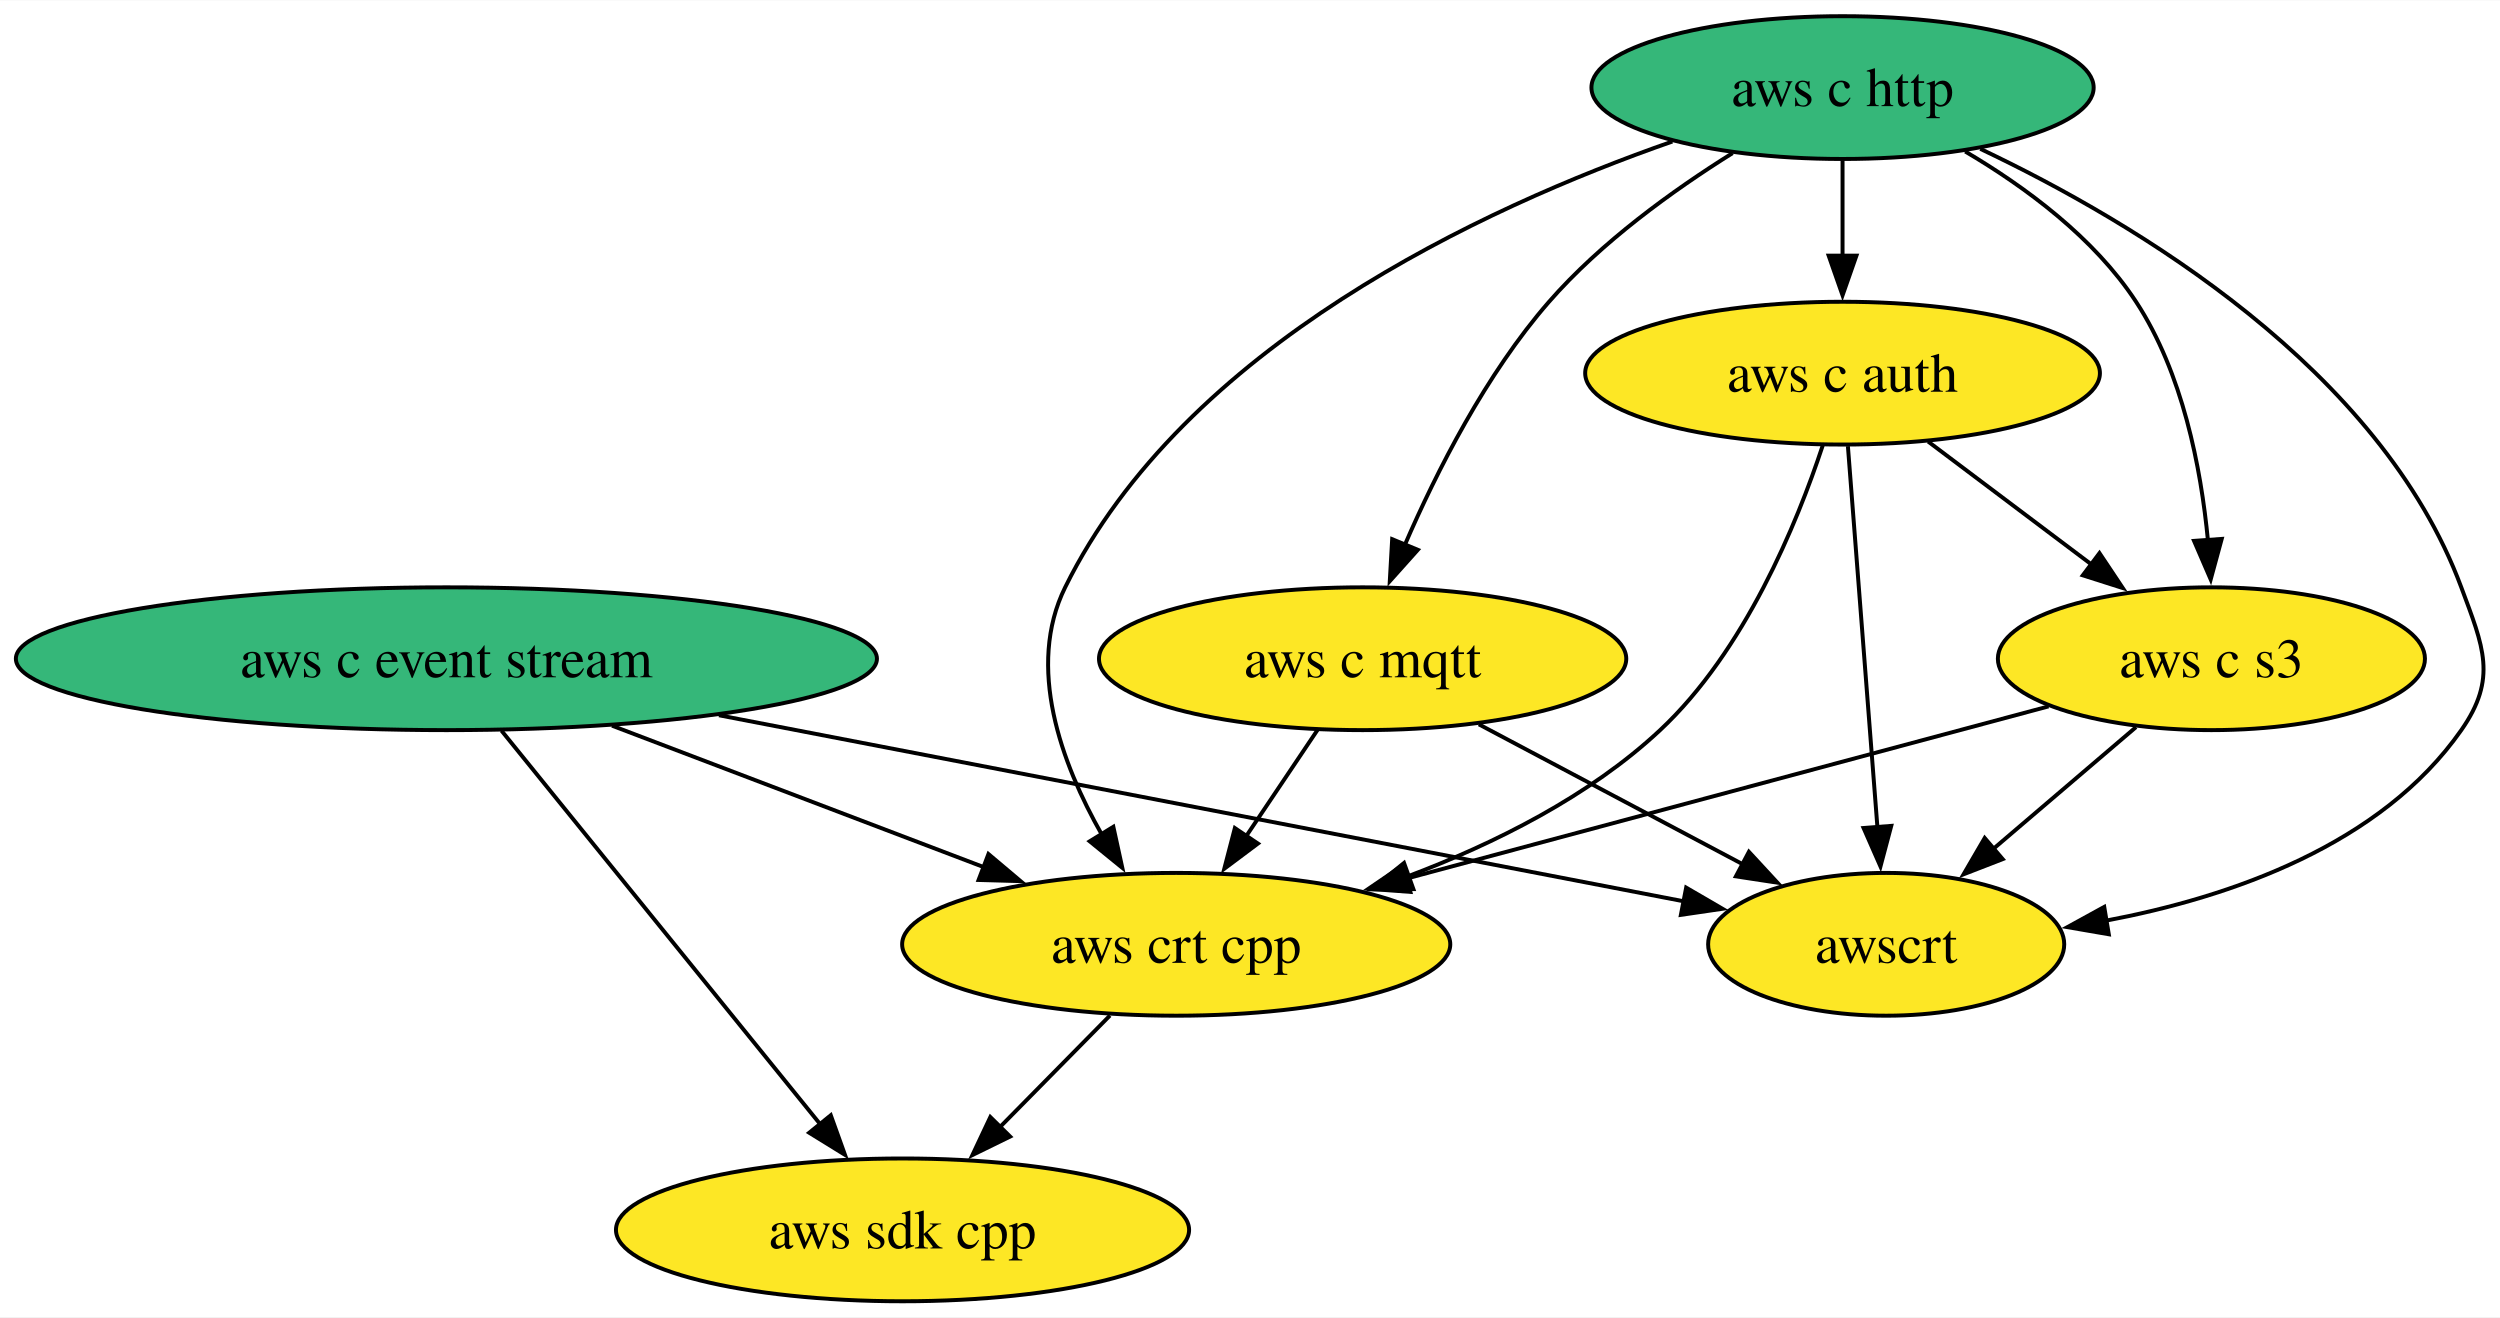
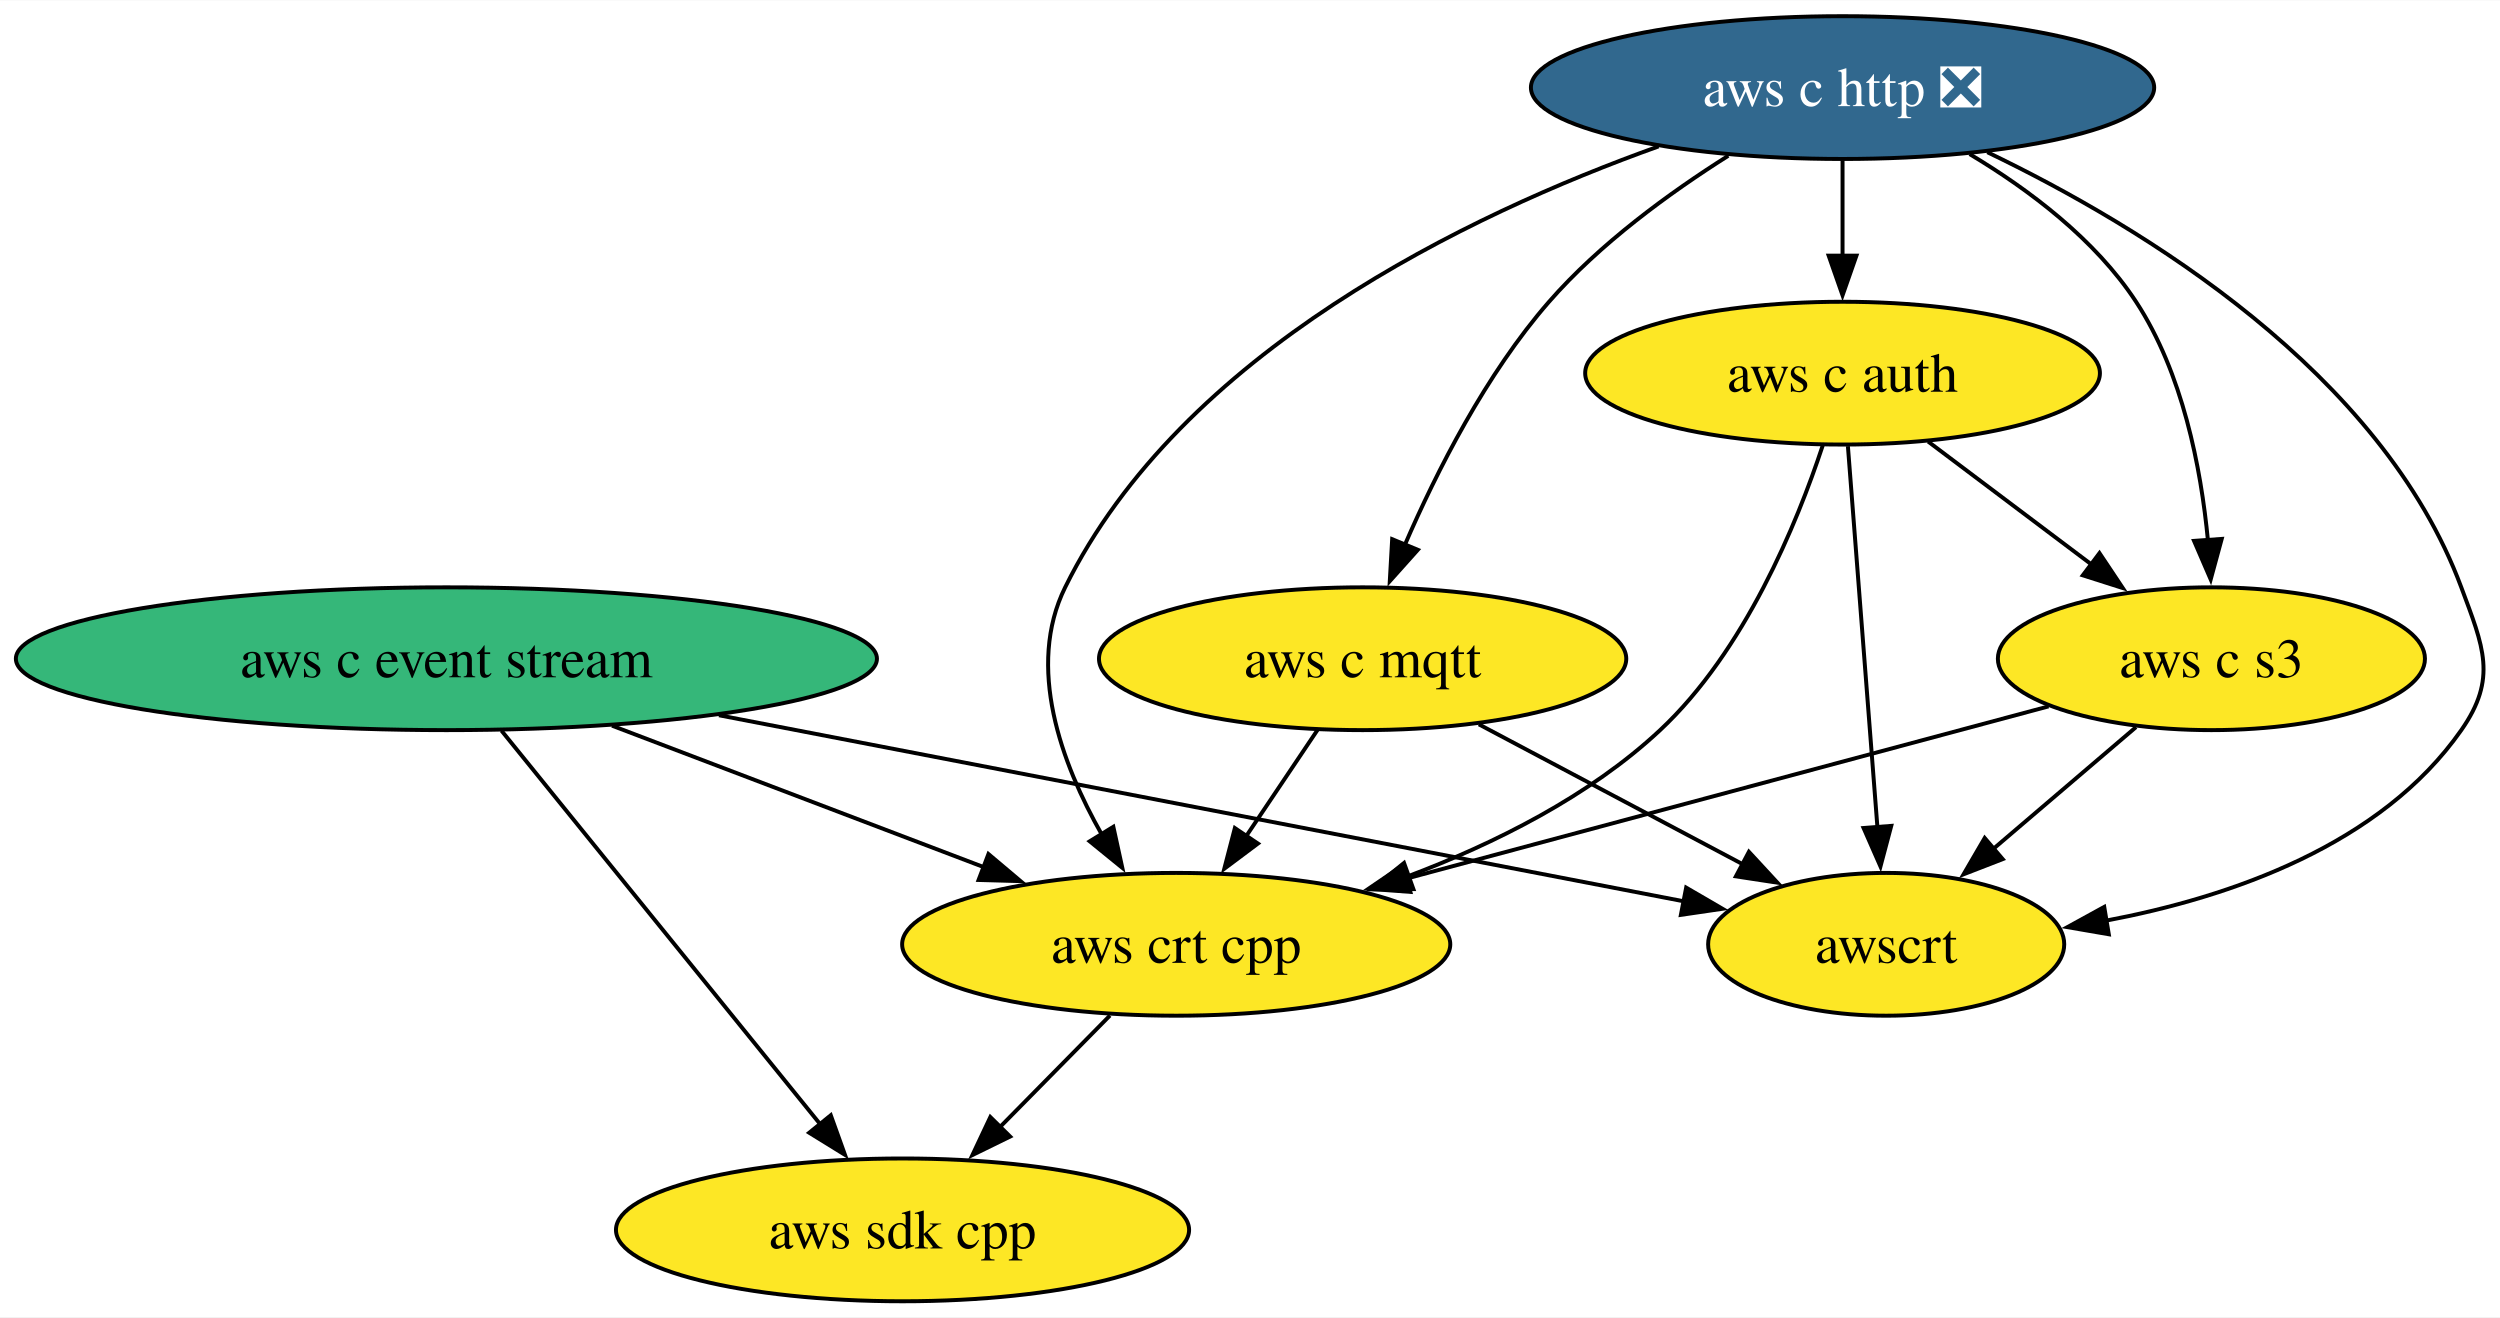
<svg xmlns="http://www.w3.org/2000/svg" xmlns:xlink="http://www.w3.org/1999/xlink" width="630pt" height="332pt" viewBox="0.00 0.00 630.31 332.00">
  <g id="graph0" class="graph" transform="scale(1 1) rotate(0) translate(4 328)">
    <polygon fill="white" stroke="none" points="-4,4 -4,-328 626.31,-328 626.31,4 -4,4" />
    <g id="node1" class="node">
      <g id="a_node1">
        <a xlink:href="https://github.com/conda-forge/aws-sdk-cpp-feedstock" xlink:title="aws sdk cpp">
          <ellipse fill="#fde725" stroke="black" cx="223.55" cy="-18" rx="72.25" ry="18" />
          <text text-anchor="middle" x="223.55" y="-13.32" font-family="Times,serif" font-size="14.00">aws sdk cpp</text>
        </a>
      </g>
    </g>
    <g id="node2" class="node">
      <g id="a_node2">
        <a xlink:href="https://github.com/conda-forge/aws-c-event-stream-feedstock" xlink:title="aws c event stream">
          <ellipse fill="#35b779" stroke="black" cx="108.55" cy="-162" rx="108.55" ry="18" />
          <text text-anchor="middle" x="108.55" y="-157.32" font-family="Times,serif" font-size="14.00">aws c event stream</text>
        </a>
      </g>
    </g>
    <g id="edge2" class="edge">
      <path fill="none" stroke="black" d="M122.43,-143.87C142.48,-119.11 179.71,-73.14 202.97,-44.42" />
      <polygon fill="black" stroke="black" points="205.46,-46.9 209.04,-36.92 200.02,-42.49 205.46,-46.9" />
    </g>
    <g id="node6" class="node">
      <g id="a_node6">
        <a xlink:href="https://github.com/conda-forge/aws-crt-cpp-feedstock" xlink:title="aws crt cpp">
          <ellipse fill="#fde725" stroke="black" cx="292.55" cy="-90" rx="69.1" ry="18" />
          <text text-anchor="middle" x="292.55" y="-85.33" font-family="Times,serif" font-size="14.00">aws crt cpp</text>
        </a>
      </g>
    </g>
    <g id="edge1" class="edge">
      <path fill="none" stroke="black" d="M150.31,-145.12C178.26,-134.48 215.14,-120.45 244.34,-109.34" />
      <polygon fill="black" stroke="black" points="245.21,-112.76 253.31,-105.93 242.72,-106.22 245.21,-112.76" />
    </g>
    <g id="node8" class="node">
      <g id="a_node8">
        <a xlink:href="https://github.com/conda-forge/awscrt-feedstock" xlink:title="awscrt">
          <ellipse fill="#fde725" stroke="black" cx="471.55" cy="-90" rx="44.89" ry="18" />
          <text text-anchor="middle" x="471.55" y="-85.33" font-family="Times,serif" font-size="14.00">awscrt</text>
        </a>
      </g>
    </g>
    <g id="edge3" class="edge">
      <path fill="none" stroke="black" d="M177.26,-147.75C248.23,-134.07 357.31,-113.03 420.83,-100.78" />
      <polygon fill="black" stroke="black" points="421.12,-104.29 430.28,-98.96 419.79,-97.42 421.12,-104.29" />
    </g>
    <g id="node3" class="node">
      <g id="a_node3">
-         <a xlink:href="https://github.com/conda-forge/aws-c-http-feedstock" xlink:title="aws c http">
-           <ellipse fill="#35b779" stroke="black" cx="460.55" cy="-306" rx="63.31" ry="18" />
-           <text text-anchor="middle" x="460.55" y="-301.32" font-family="Times,serif" font-size="14.00">aws c http</text>
+         <a xlink:href="https://github.com/conda-forge/aws-c-http-feedstock/pull/235" xlink:title="aws c http ❎">
+           <ellipse fill="#31688e" stroke="black" cx="460.55" cy="-306" rx="78.57" ry="18" />
+           <text text-anchor="middle" x="460.55" y="-301.32" font-family="Times,serif" font-size="14.00" fill="white">aws c http ❎</text>
        </a>
      </g>
    </g>
    <g id="node4" class="node">
      <g id="a_node4">
        <a xlink:href="https://github.com/conda-forge/aws-c-mqtt-feedstock" xlink:title="aws c mqtt">
          <ellipse fill="#fde725" stroke="black" cx="339.55" cy="-162" rx="66.47" ry="18" />
          <text text-anchor="middle" x="339.55" y="-157.32" font-family="Times,serif" font-size="14.00">aws c mqtt</text>
        </a>
      </g>
    </g>
    <g id="edge5" class="edge">
-       <path fill="none" stroke="black" d="M432.82,-289.48C417.78,-280.07 399.65,-267 386.55,-252 370.68,-233.82 358.26,-209.35 350.18,-190.67" />
+       <path fill="none" stroke="black" d="M431.74,-288.81C416.92,-279.45 399.33,-266.64 386.55,-252 370.68,-233.82 358.26,-209.35 350.18,-190.67" />
      <polygon fill="black" stroke="black" points="353.47,-189.46 346.4,-181.56 347,-192.14 353.47,-189.46" />
    </g>
    <g id="node5" class="node">
      <g id="a_node5">
        <a xlink:href="https://github.com/conda-forge/aws-c-auth-feedstock" xlink:title="aws c auth">
          <ellipse fill="#fde725" stroke="black" cx="460.55" cy="-234" rx="64.89" ry="18" />
          <text text-anchor="middle" x="460.55" y="-229.32" font-family="Times,serif" font-size="14.00">aws c auth</text>
        </a>
      </g>
    </g>
    <g id="edge4" class="edge">
      <path fill="none" stroke="black" d="M460.55,-287.7C460.55,-280.41 460.55,-271.73 460.55,-263.54" />
      <polygon fill="black" stroke="black" points="464.05,-263.62 460.55,-253.62 457.05,-263.62 464.05,-263.62" />
    </g>
    <g id="edge7" class="edge">
-       <path fill="none" stroke="black" d="M417.64,-292.4C369.6,-275.63 294.57,-240.8 264.55,-180 254.68,-159.99 263.53,-135.75 273.82,-117.62" />
+       <path fill="none" stroke="black" d="M414.16,-291.17C366.05,-273.96 293.85,-239.35 264.55,-180 254.68,-159.99 263.53,-135.75 273.82,-117.62" />
      <polygon fill="black" stroke="black" points="276.7,-119.63 278.96,-109.28 270.74,-115.97 276.7,-119.63" />
    </g>
    <g id="node7" class="node">
      <g id="a_node7">
        <a xlink:href="https://github.com/conda-forge/aws-c-s3-feedstock" xlink:title="aws c s3">
          <ellipse fill="#fde725" stroke="black" cx="553.55" cy="-162" rx="53.84" ry="18" />
          <text text-anchor="middle" x="553.55" y="-157.32" font-family="Times,serif" font-size="14.00">aws c s3</text>
        </a>
      </g>
    </g>
    <g id="edge6" class="edge">
-       <path fill="none" stroke="black" d="M491.47,-289.89C506.69,-280.92 523.99,-268.13 534.55,-252 546.27,-234.11 550.91,-210.26 552.68,-191.75" />
+       <path fill="none" stroke="black" d="M492.6,-289.23C507.54,-280.29 524.25,-267.73 534.55,-252 546.27,-234.11 550.91,-210.26 552.68,-191.75" />
      <polygon fill="black" stroke="black" points="556.15,-192.21 553.37,-181.99 549.17,-191.71 556.15,-192.21" />
    </g>
    <g id="edge8" class="edge">
-       <path fill="none" stroke="black" d="M495.29,-290.55C534.69,-271.85 596.14,-234.99 616.55,-180 622.12,-165 625.72,-157.11 616.55,-144 596.36,-115.12 558.65,-101.92 526.75,-95.92" />
+       <path fill="none" stroke="black" d="M497.05,-289.71C536.5,-270.75 596.44,-234.17 616.55,-180 622.12,-165 625.72,-157.11 616.55,-144 596.36,-115.12 558.65,-101.92 526.75,-95.92" />
      <polygon fill="black" stroke="black" points="527.68,-92.53 517.24,-94.33 526.53,-99.43 527.68,-92.53" />
    </g>
    <g id="edge9" class="edge">
      <path fill="none" stroke="black" d="M328.18,-144.05C322.75,-135.97 316.14,-126.12 310.09,-117.11" />
      <polygon fill="black" stroke="black" points="313.15,-115.4 304.67,-109.05 307.34,-119.3 313.15,-115.4" />
    </g>
    <g id="edge10" class="edge">
      <path fill="none" stroke="black" d="M368.85,-145.46C388.47,-135.06 414.44,-121.29 435.36,-110.2" />
      <polygon fill="black" stroke="black" points="436.94,-113.32 444.13,-105.54 433.66,-107.13 436.94,-113.32" />
    </g>
    <g id="edge12" class="edge">
      <path fill="none" stroke="black" d="M455.55,-215.75C449.04,-196.05 435.9,-163.96 414.55,-144 396.72,-127.33 372.82,-115.39 350.89,-107.12" />
      <polygon fill="black" stroke="black" points="352.35,-103.92 341.75,-103.85 349.99,-110.51 352.35,-103.92" />
    </g>
    <g id="edge11" class="edge">
      <path fill="none" stroke="black" d="M482.12,-216.76C494.42,-207.51 510.01,-195.77 523.49,-185.63" />
      <polygon fill="black" stroke="black" points="525.33,-188.63 531.21,-179.82 521.12,-183.03 525.33,-188.63" />
    </g>
    <g id="edge13" class="edge">
      <path fill="none" stroke="black" d="M461.9,-215.59C463.76,-191.61 467.13,-148.14 469.35,-119.42" />
      <polygon fill="black" stroke="black" points="472.83,-119.86 470.11,-109.62 465.85,-119.32 472.83,-119.86" />
    </g>
    <g id="edge14" class="edge">
      <path fill="none" stroke="black" d="M275.85,-72.05C267.55,-63.63 257.34,-53.28 248.16,-43.97" />
      <polygon fill="black" stroke="black" points="250.68,-41.53 241.17,-36.87 245.69,-46.45 250.68,-41.53" />
    </g>
    <g id="edge15" class="edge">
      <path fill="none" stroke="black" d="M512.49,-149.99C468.93,-138.31 399.78,-119.76 350.65,-106.58" />
      <polygon fill="black" stroke="black" points="351.59,-103.21 341.02,-104 349.77,-109.97 351.59,-103.21" />
    </g>
    <g id="edge16" class="edge">
      <path fill="none" stroke="black" d="M534.54,-144.76C523.83,-135.62 510.28,-124.06 498.5,-114" />
      <polygon fill="black" stroke="black" points="500.93,-111.48 491.06,-107.65 496.39,-116.8 500.93,-111.48" />
    </g>
  </g>
</svg>
